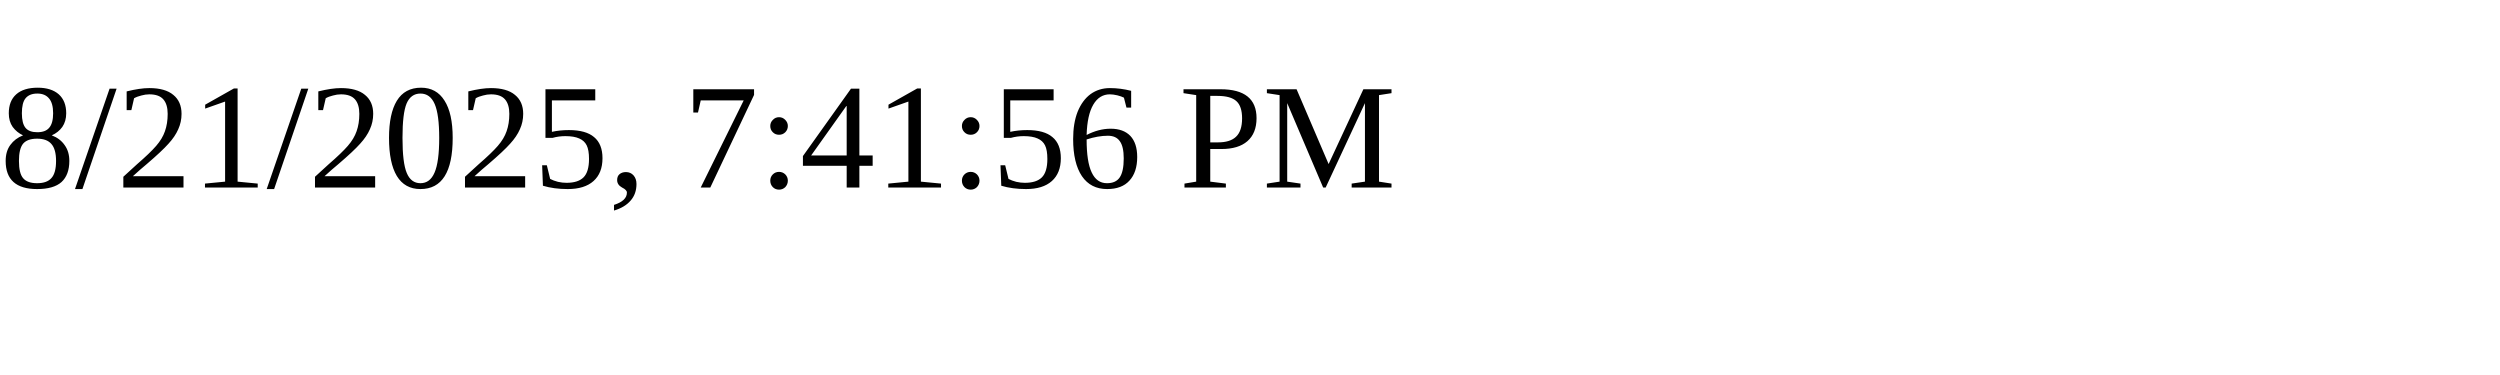
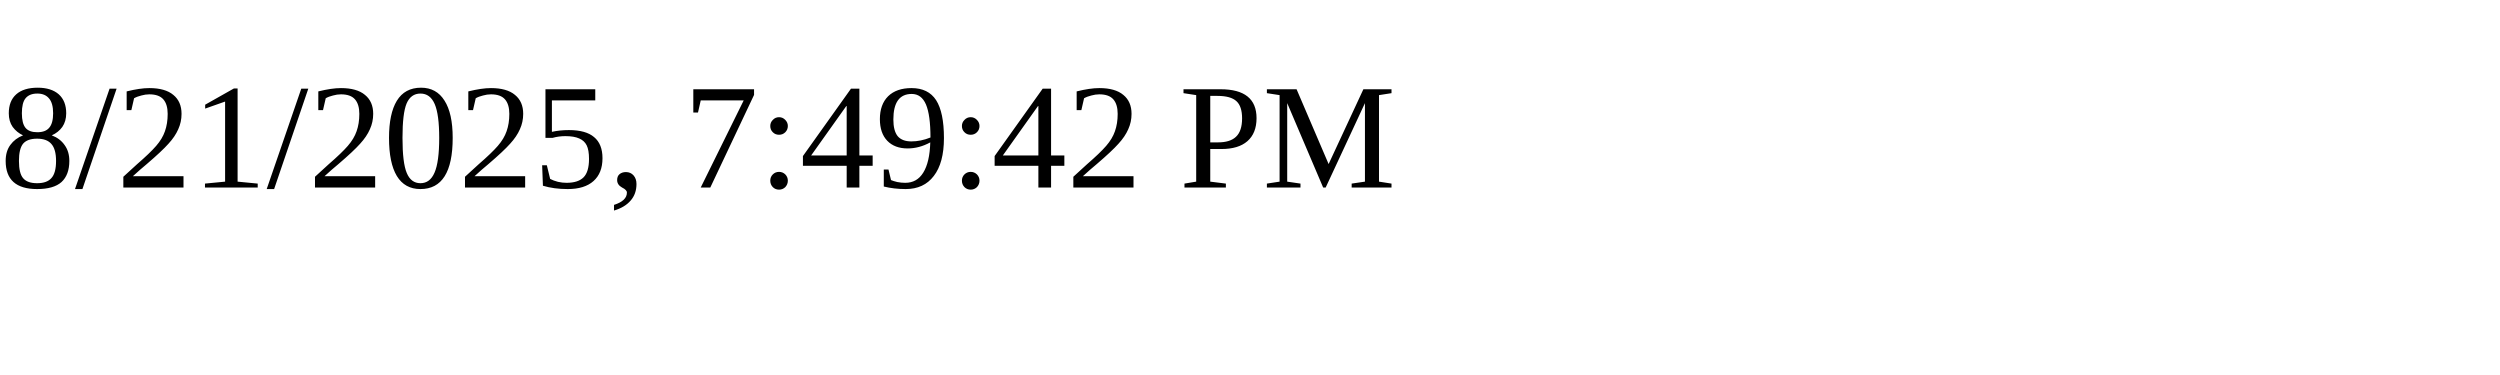
<svg xmlns="http://www.w3.org/2000/svg" height="30" width="200">
-   <text x="0" y="15">8/21/2025, 7:41:56 PM</text>
+   <text x="0" y="15">8/21/2025, 7:49:42 PM</text>
</svg>
